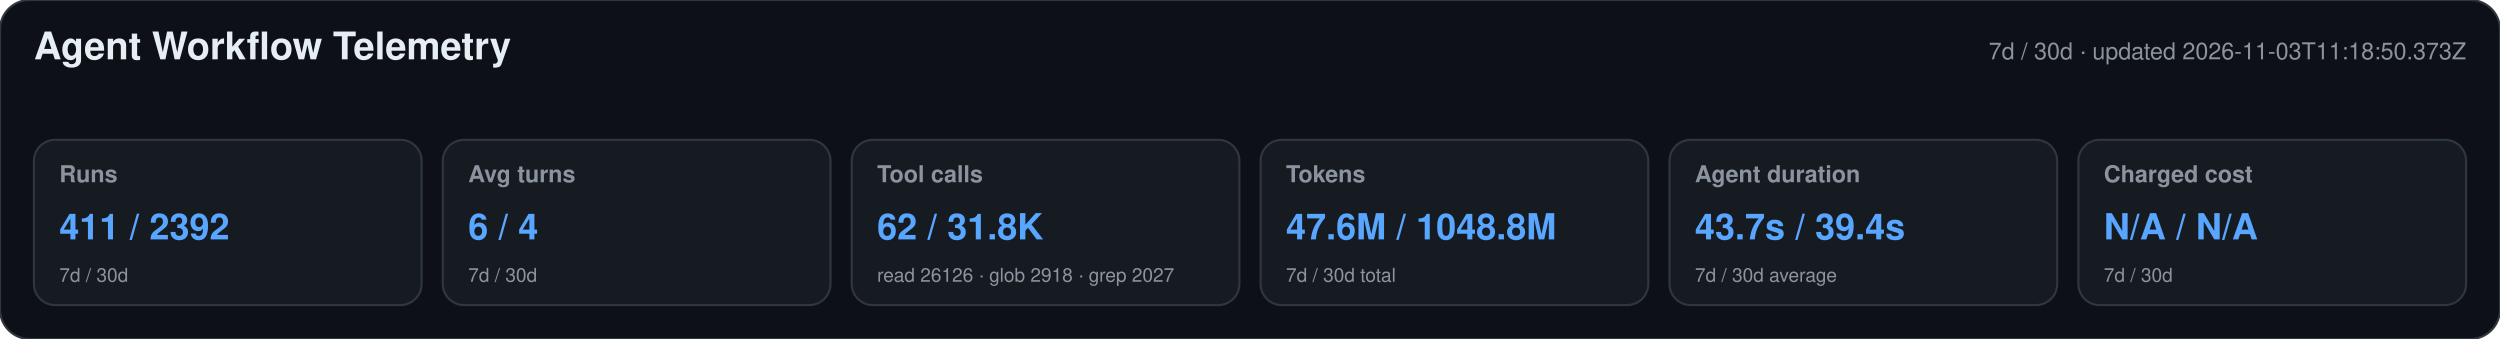
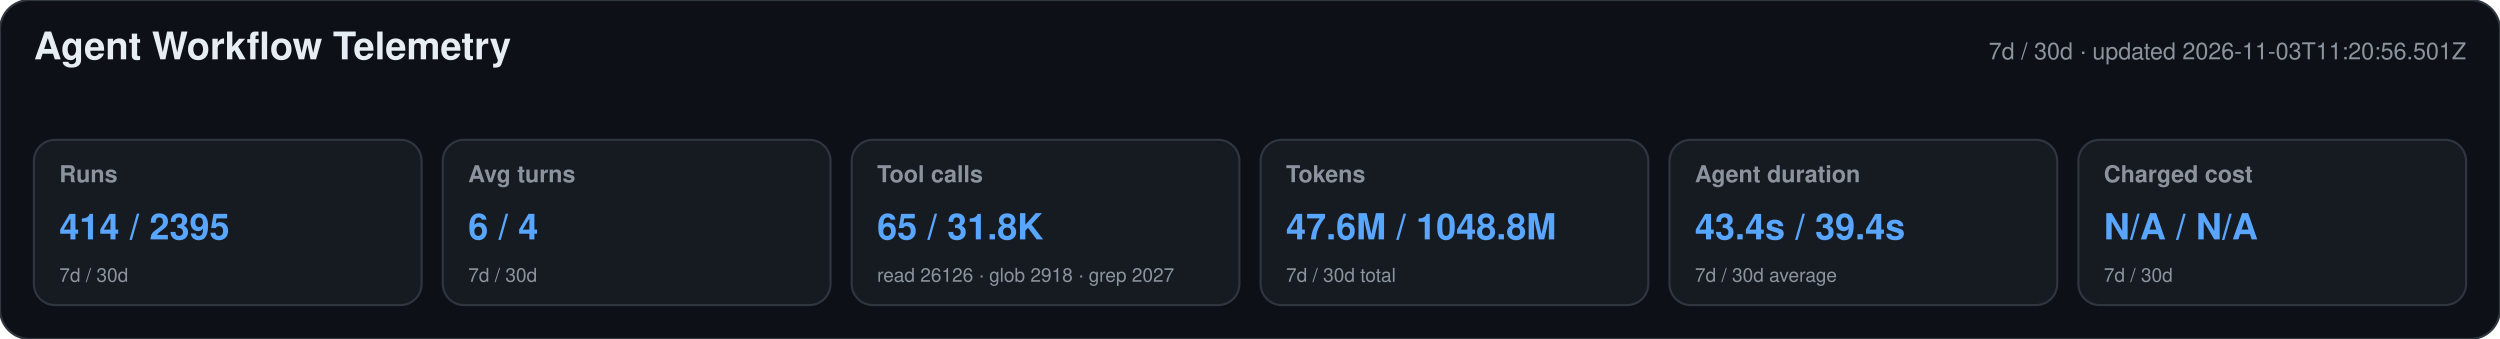
<svg xmlns="http://www.w3.org/2000/svg" width="1180" height="160" viewBox="0 0 1180 160" role="img" aria-labelledby="title desc">
  <style>text{font-family:-apple-system,BlinkMacSystemFont,"Segoe UI",Helvetica,Arial,sans-serif}.heading{font-size:18px;font-weight:650;fill:#e6edf3}.meta,.label,.secondary{fill:#8b949e}.meta,.label{font-size:11px}.label{font-weight:600}.primary{font-size:17px;font-weight:700;fill:#58a6ff}.secondary{font-size:9px}</style>
  <rect width="1180" height="160" rx="14" fill="#0d1117" stroke="#30363d" />
  <text x="16" y="28" class="heading">Agent Workflow Telemetry</text>
-   <text x="1164" y="28" text-anchor="end" class="meta">7d / 30d · updated 2026-11-03T11:18:50.373Z</text>
+   <text x="1164" y="28" text-anchor="end" class="meta">7d / 30d · updated 2026-11-03T11:20:56.501Z</text>
  <g>
    <rect x="16" y="66" width="183" height="78" rx="10" fill="#161b22" stroke="#30363d" />
    <text x="28" y="86" class="label">Runs</text>
-     <text x="28" y="113" class="primary">411 / 2392</text>
+     <text x="28" y="113" class="primary">414 / 2395</text>
    <text x="28" y="133" class="secondary">7d / 30d</text>
  </g>
  <g>
    <rect x="209" y="66" width="183" height="78" rx="10" fill="#161b22" stroke="#30363d" />
    <text x="221" y="86" class="label">Avg turns</text>
    <text x="221" y="113" class="primary">6 / 4</text>
    <text x="221" y="133" class="secondary">7d / 30d</text>
  </g>
  <g>
    <rect x="402" y="66" width="183" height="78" rx="10" fill="#161b22" stroke="#30363d" />
    <text x="414" y="86" class="label">Tool calls</text>
-     <text x="414" y="113" class="primary">62 / 31.8K</text>
+     <text x="414" y="113" class="primary">65 / 31.8K</text>
    <text x="414" y="133" class="secondary">read 26126 · glob 2918 · grep 2027</text>
  </g>
  <g>
    <rect x="595" y="66" width="183" height="78" rx="10" fill="#161b22" stroke="#30363d" />
    <text x="607" y="86" class="label">Tokens</text>
    <text x="607" y="113" class="primary">47.6M / 1048.8M</text>
    <text x="607" y="133" class="secondary">7d / 30d total</text>
  </g>
  <g>
    <rect x="788" y="66" width="183" height="78" rx="10" fill="#161b22" stroke="#30363d" />
    <text x="800" y="86" class="label">Agent duration</text>
-     <text x="800" y="113" class="primary">43.7s / 39.4s</text>
+     <text x="800" y="113" class="primary">43.4s / 39.4s</text>
    <text x="800" y="133" class="secondary">7d / 30d average</text>
  </g>
  <g>
    <rect x="981" y="66" width="183" height="78" rx="10" fill="#161b22" stroke="#30363d" />
    <text x="993" y="86" class="label">Charged cost</text>
    <text x="993" y="113" class="primary">N/A / N/A</text>
    <text x="993" y="133" class="secondary">7d / 30d</text>
  </g>
</svg>
